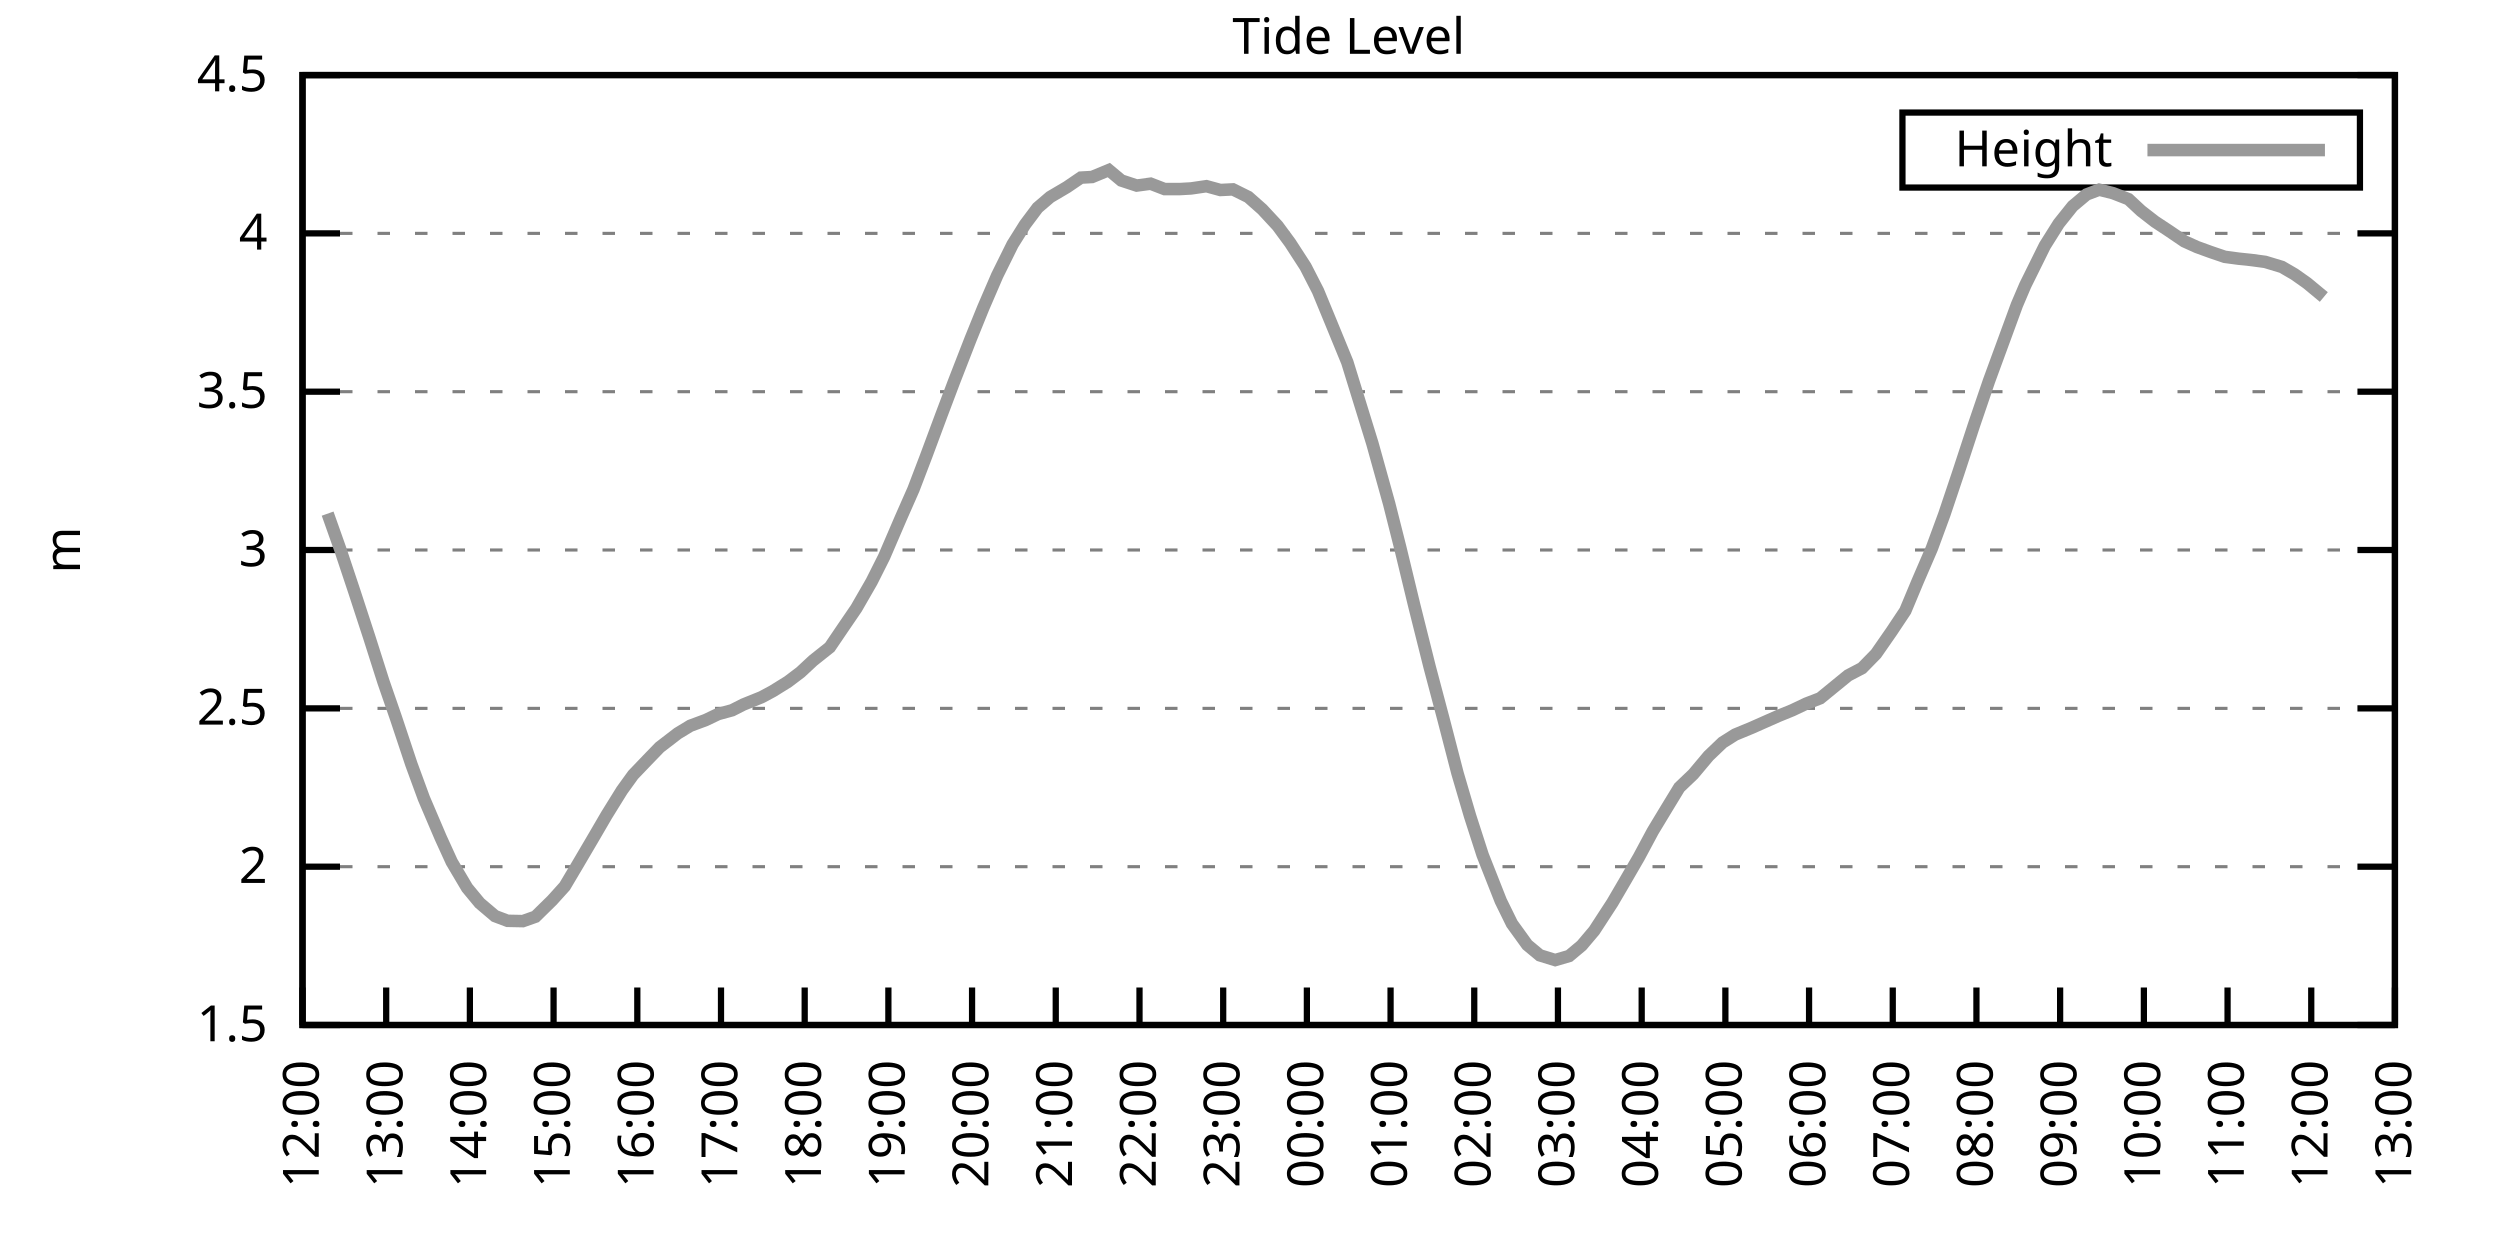
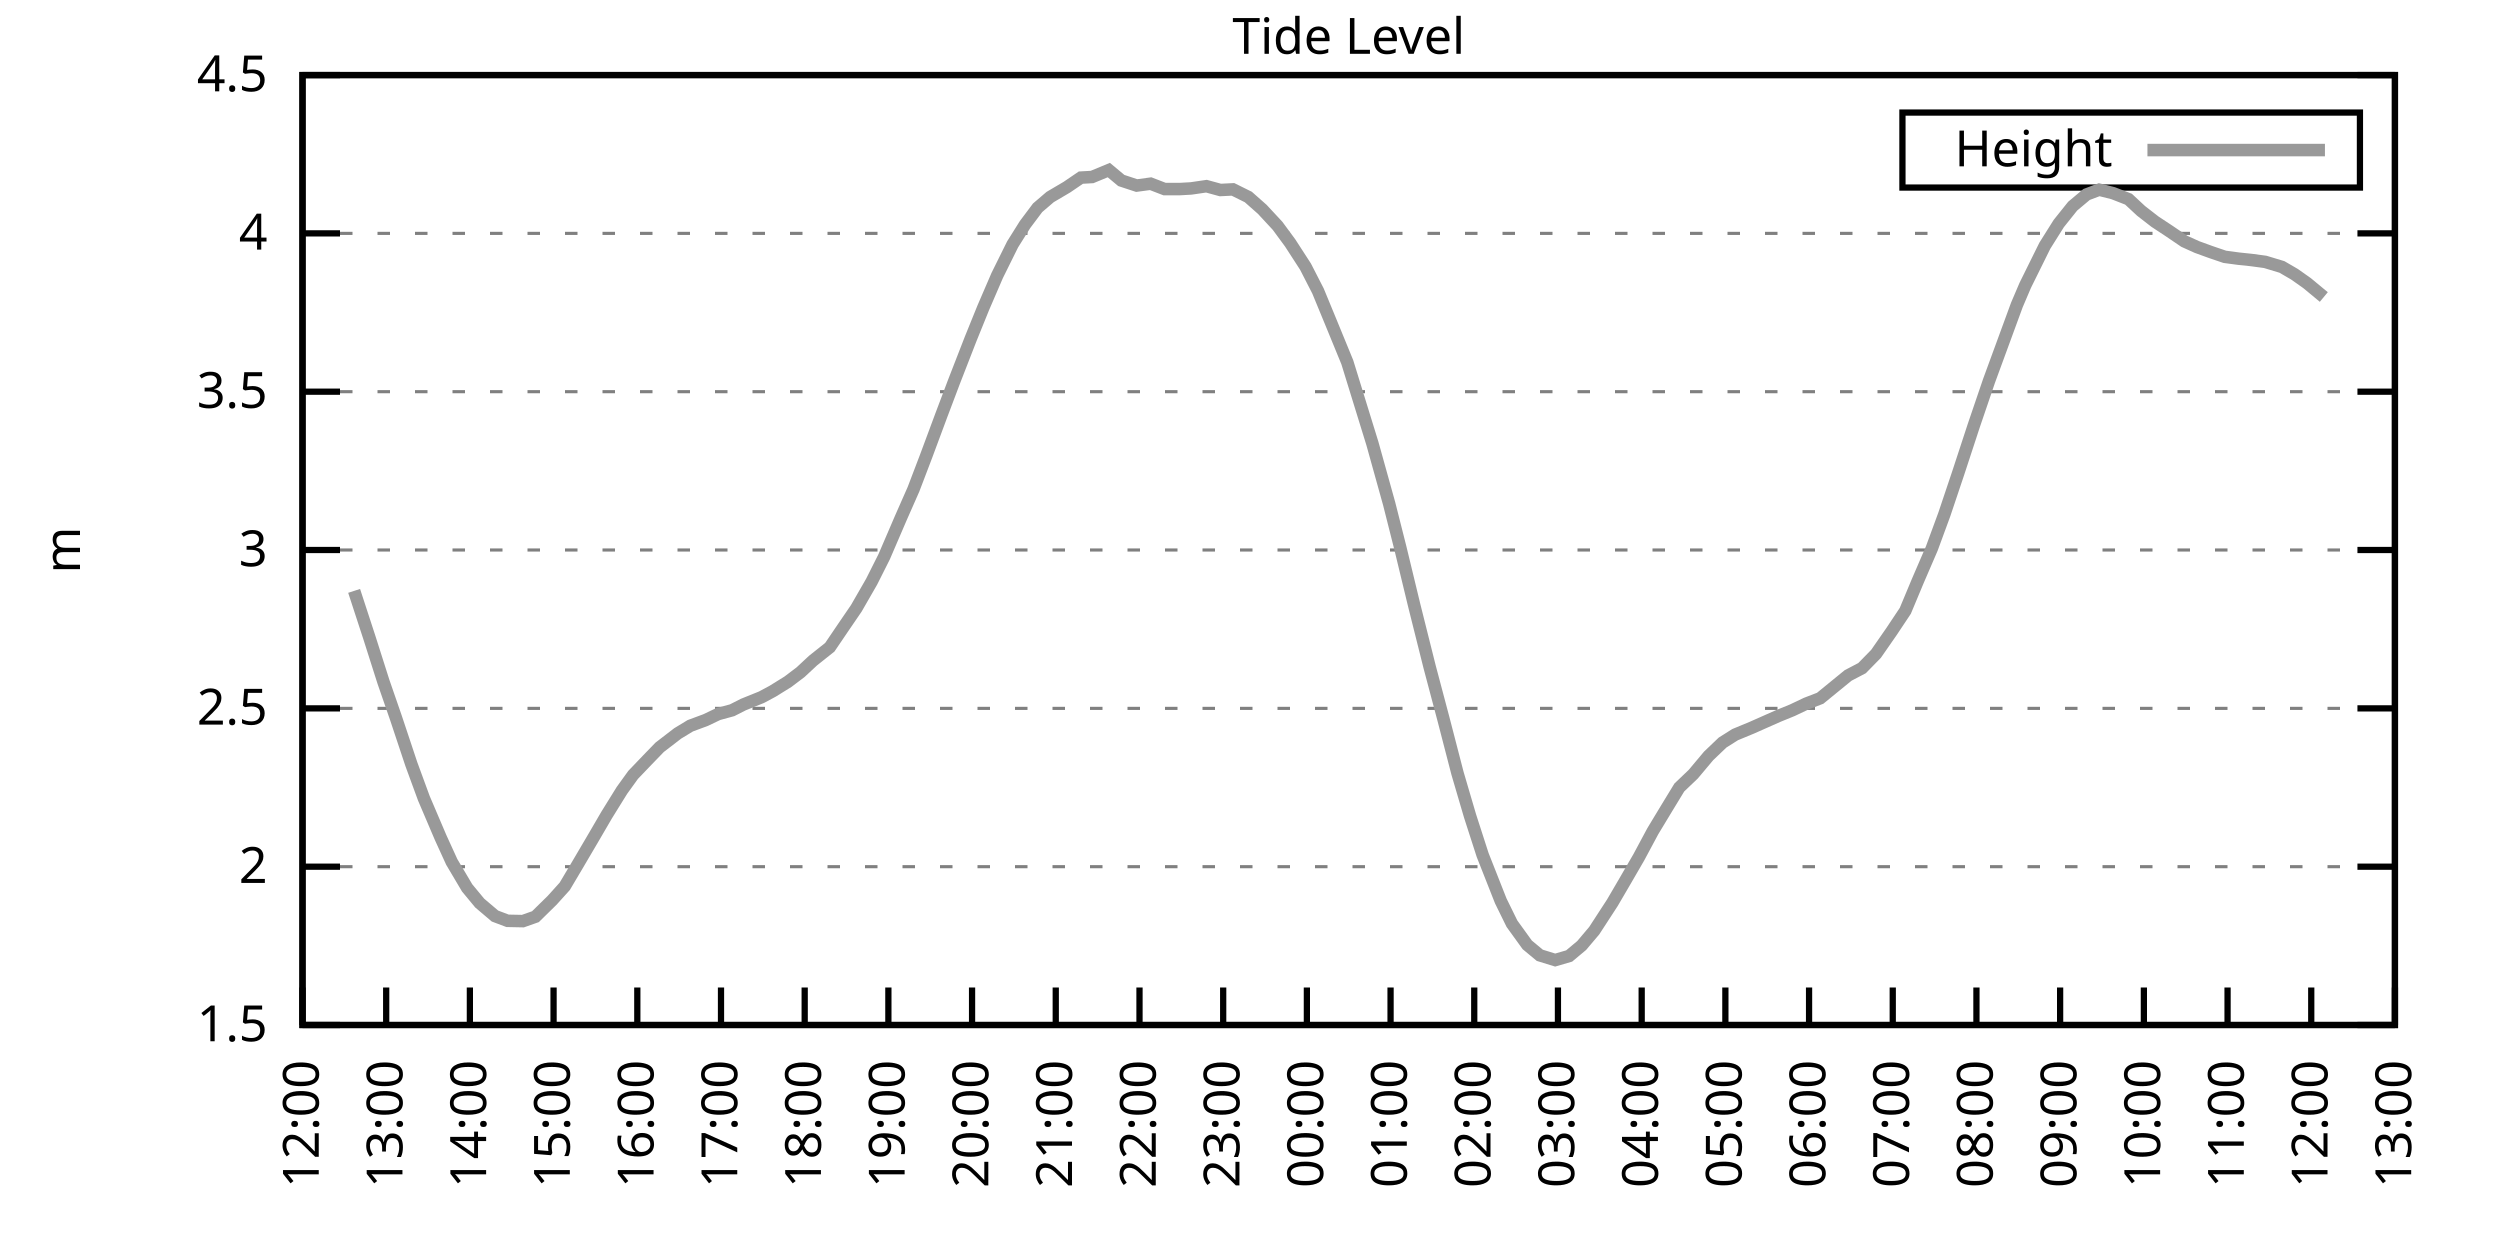
<svg xmlns="http://www.w3.org/2000/svg" xmlns:xlink="http://www.w3.org/1999/xlink" width="400" height="200" viewBox="0 0 400 200">
  <g id="gnuplot_canvas">
    <rect x="0" y="0" width="400" height="200" fill="none" />
    <defs>
      <circle id="gpDot" r="0.5" stroke-width="0.5" stroke="currentColor" />
      <path id="gpPt0" stroke-width="0.333" stroke="currentColor" d="M-1,0 h2 M0,-1 v2" />
      <path id="gpPt1" stroke-width="0.333" stroke="currentColor" d="M-1,-1 L1,1 M1,-1 L-1,1" />
      <path id="gpPt2" stroke-width="0.333" stroke="currentColor" d="M-1,0 L1,0 M0,-1 L0,1 M-1,-1 L1,1 M-1,1 L1,-1" />
      <rect id="gpPt3" stroke-width="0.333" stroke="currentColor" x="-1" y="-1" width="2" height="2" />
      <rect id="gpPt4" stroke-width="0.333" stroke="currentColor" fill="currentColor" x="-1" y="-1" width="2" height="2" />
      <circle id="gpPt5" stroke-width="0.333" stroke="currentColor" cx="0" cy="0" r="1" />
      <use xlink:href="#gpPt5" id="gpPt6" fill="currentColor" stroke="none" />
      <path id="gpPt7" stroke-width="0.333" stroke="currentColor" d="M0,-1.33 L-1.33,0.67 L1.33,0.67 z" />
      <use xlink:href="#gpPt7" id="gpPt8" fill="currentColor" stroke="none" />
      <use xlink:href="#gpPt7" id="gpPt9" stroke="currentColor" transform="rotate(180)" />
      <use xlink:href="#gpPt9" id="gpPt10" fill="currentColor" stroke="none" />
      <use xlink:href="#gpPt3" id="gpPt11" stroke="currentColor" transform="rotate(45)" />
      <use xlink:href="#gpPt11" id="gpPt12" fill="currentColor" stroke="none" />
      <path id="gpPt13" stroke-width="0.333" stroke="currentColor" d="M0,1.330 L1.265,0.411 L0.782,-1.067 L-0.782,-1.076 L-1.265,0.411 z" />
      <use xlink:href="#gpPt13" id="gpPt14" fill="currentColor" stroke="none" />
      <filter id="textbox" filterUnits="objectBoundingBox" x="0" y="0" height="1" width="1">
        <feFlood flood-color="white" flood-opacity="1" result="bgnd" />
        <feComposite in="SourceGraphic" in2="bgnd" operator="atop" />
      </filter>
      <filter id="greybox" filterUnits="objectBoundingBox" x="0" y="0" height="1" width="1">
        <feFlood flood-color="lightgrey" flood-opacity="1" result="grey" />
        <feComposite in="SourceGraphic" in2="grey" operator="atop" />
      </filter>
    </defs>
    <g fill="none" color="white" stroke="currentColor" stroke-width="1.00" stroke-linecap="butt" stroke-linejoin="miter">
</g>
    <g fill="none" color="black" stroke="currentColor" stroke-width="1.00" stroke-linecap="butt" stroke-linejoin="miter">
      <g stroke="none" shape-rendering="crispEdges">
        <polygon fill="rgb(255, 255, 255)" points="48.40,164.00 383.18,164.00 383.18,12.02 48.40,12.02 " />
      </g>
    </g>
    <g fill="none" color="black" stroke="currentColor" stroke-width="1.00" stroke-linecap="butt" stroke-linejoin="miter">
</g>
    <g fill="none" color="black" stroke="black" stroke-width="0.50" stroke-linecap="butt" stroke-linejoin="miter">
</g>
    <g fill="none" color="gray" stroke="currentColor" stroke-width="0.50" stroke-linecap="butt" stroke-linejoin="miter">
      <path stroke="gray" stroke-dasharray="2,4" class="gridline" d="M48.40,164.00 L383.19,164.00  " />
    </g>
    <g fill="none" color="gray" stroke="gray" stroke-width="1.00" stroke-linecap="butt" stroke-linejoin="miter">
</g>
    <g fill="none" color="black" stroke="currentColor" stroke-width="1.00" stroke-linecap="butt" stroke-linejoin="miter">
      <path stroke="black" d="M48.40,164.00 L54.40,164.00 M383.19,164.00 L377.19,164.00  " />
      <g transform="translate(42.80,166.60)" stroke="none" fill="black" font-family="Sans" font-size="8.00" text-anchor="end">
        <text>
          <tspan font-family="Sans"> 1.5</tspan>
        </text>
      </g>
    </g>
    <g fill="none" color="black" stroke="currentColor" stroke-width="1.00" stroke-linecap="butt" stroke-linejoin="miter">
</g>
    <g fill="none" color="black" stroke="black" stroke-width="0.50" stroke-linecap="butt" stroke-linejoin="miter">
</g>
    <g fill="none" color="gray" stroke="currentColor" stroke-width="0.50" stroke-linecap="butt" stroke-linejoin="miter">
      <path stroke="gray" stroke-dasharray="2,4" class="gridline" d="M48.40,138.67 L383.19,138.67  " />
    </g>
    <g fill="none" color="gray" stroke="gray" stroke-width="1.00" stroke-linecap="butt" stroke-linejoin="miter">
</g>
    <g fill="none" color="black" stroke="currentColor" stroke-width="1.00" stroke-linecap="butt" stroke-linejoin="miter">
      <path stroke="black" d="M48.40,138.67 L54.40,138.67 M383.19,138.67 L377.19,138.67  " />
      <g transform="translate(42.80,141.27)" stroke="none" fill="black" font-family="Sans" font-size="8.00" text-anchor="end">
        <text>
          <tspan font-family="Sans"> 2</tspan>
        </text>
      </g>
    </g>
    <g fill="none" color="black" stroke="currentColor" stroke-width="1.00" stroke-linecap="butt" stroke-linejoin="miter">
</g>
    <g fill="none" color="black" stroke="black" stroke-width="0.50" stroke-linecap="butt" stroke-linejoin="miter">
</g>
    <g fill="none" color="gray" stroke="currentColor" stroke-width="0.50" stroke-linecap="butt" stroke-linejoin="miter">
      <path stroke="gray" stroke-dasharray="2,4" class="gridline" d="M48.40,113.34 L383.19,113.34  " />
    </g>
    <g fill="none" color="gray" stroke="gray" stroke-width="1.00" stroke-linecap="butt" stroke-linejoin="miter">
</g>
    <g fill="none" color="black" stroke="currentColor" stroke-width="1.00" stroke-linecap="butt" stroke-linejoin="miter">
      <path stroke="black" d="M48.40,113.34 L54.40,113.34 M383.19,113.34 L377.19,113.34  " />
      <g transform="translate(42.80,115.94)" stroke="none" fill="black" font-family="Sans" font-size="8.00" text-anchor="end">
        <text>
          <tspan font-family="Sans"> 2.5</tspan>
        </text>
      </g>
    </g>
    <g fill="none" color="black" stroke="currentColor" stroke-width="1.00" stroke-linecap="butt" stroke-linejoin="miter">
</g>
    <g fill="none" color="black" stroke="black" stroke-width="0.50" stroke-linecap="butt" stroke-linejoin="miter">
</g>
    <g fill="none" color="gray" stroke="currentColor" stroke-width="0.50" stroke-linecap="butt" stroke-linejoin="miter">
      <path stroke="gray" stroke-dasharray="2,4" class="gridline" d="M48.40,88.00 L383.19,88.00  " />
    </g>
    <g fill="none" color="gray" stroke="gray" stroke-width="1.00" stroke-linecap="butt" stroke-linejoin="miter">
</g>
    <g fill="none" color="black" stroke="currentColor" stroke-width="1.00" stroke-linecap="butt" stroke-linejoin="miter">
      <path stroke="black" d="M48.40,88.00 L54.40,88.00 M383.19,88.00 L377.19,88.00  " />
      <g transform="translate(42.80,90.60)" stroke="none" fill="black" font-family="Sans" font-size="8.00" text-anchor="end">
        <text>
          <tspan font-family="Sans"> 3</tspan>
        </text>
      </g>
    </g>
    <g fill="none" color="black" stroke="currentColor" stroke-width="1.00" stroke-linecap="butt" stroke-linejoin="miter">
</g>
    <g fill="none" color="black" stroke="black" stroke-width="0.50" stroke-linecap="butt" stroke-linejoin="miter">
</g>
    <g fill="none" color="gray" stroke="currentColor" stroke-width="0.50" stroke-linecap="butt" stroke-linejoin="miter">
      <path stroke="gray" stroke-dasharray="2,4" class="gridline" d="M48.40,62.67 L383.19,62.67  " />
    </g>
    <g fill="none" color="gray" stroke="gray" stroke-width="1.00" stroke-linecap="butt" stroke-linejoin="miter">
</g>
    <g fill="none" color="black" stroke="currentColor" stroke-width="1.00" stroke-linecap="butt" stroke-linejoin="miter">
      <path stroke="black" d="M48.40,62.67 L54.40,62.67 M383.19,62.67 L377.19,62.67  " />
      <g transform="translate(42.80,65.27)" stroke="none" fill="black" font-family="Sans" font-size="8.00" text-anchor="end">
        <text>
          <tspan font-family="Sans"> 3.5</tspan>
        </text>
      </g>
    </g>
    <g fill="none" color="black" stroke="currentColor" stroke-width="1.00" stroke-linecap="butt" stroke-linejoin="miter">
</g>
    <g fill="none" color="black" stroke="black" stroke-width="0.50" stroke-linecap="butt" stroke-linejoin="miter">
</g>
    <g fill="none" color="gray" stroke="currentColor" stroke-width="0.50" stroke-linecap="butt" stroke-linejoin="miter">
      <path stroke="gray" stroke-dasharray="2,4" class="gridline" d="M48.40,37.34 L383.19,37.34  " />
    </g>
    <g fill="none" color="gray" stroke="gray" stroke-width="1.00" stroke-linecap="butt" stroke-linejoin="miter">
</g>
    <g fill="none" color="black" stroke="currentColor" stroke-width="1.00" stroke-linecap="butt" stroke-linejoin="miter">
      <path stroke="black" d="M48.40,37.34 L54.40,37.34 M383.19,37.34 L377.19,37.34  " />
      <g transform="translate(42.80,39.94)" stroke="none" fill="black" font-family="Sans" font-size="8.00" text-anchor="end">
        <text>
          <tspan font-family="Sans"> 4</tspan>
        </text>
      </g>
    </g>
    <g fill="none" color="black" stroke="currentColor" stroke-width="1.00" stroke-linecap="butt" stroke-linejoin="miter">
</g>
    <g fill="none" color="black" stroke="black" stroke-width="0.50" stroke-linecap="butt" stroke-linejoin="miter">
</g>
    <g fill="none" color="gray" stroke="currentColor" stroke-width="0.50" stroke-linecap="butt" stroke-linejoin="miter">
      <path stroke="gray" stroke-dasharray="2,4" class="gridline" d="M48.40,12.01 L383.19,12.01  " />
    </g>
    <g fill="none" color="gray" stroke="gray" stroke-width="1.00" stroke-linecap="butt" stroke-linejoin="miter">
</g>
    <g fill="none" color="black" stroke="currentColor" stroke-width="1.00" stroke-linecap="butt" stroke-linejoin="miter">
      <path stroke="black" d="M48.40,12.01 L54.40,12.01 M383.19,12.01 L377.19,12.01  " />
      <g transform="translate(42.80,14.61)" stroke="none" fill="black" font-family="Sans" font-size="8.00" text-anchor="end">
        <text>
          <tspan font-family="Sans"> 4.5</tspan>
        </text>
      </g>
    </g>
    <g fill="none" color="black" stroke="currentColor" stroke-width="1.00" stroke-linecap="butt" stroke-linejoin="miter">
      <path stroke="black" d="M48.40,164.00 L48.40,158.00  " />
      <g transform="translate(51.00,169.60) rotate(270.00)" stroke="none" fill="black" font-family="Sans" font-size="8.00" text-anchor="end">
        <text>
          <tspan font-family="Sans">12:00</tspan>
        </text>
      </g>
    </g>
    <g fill="none" color="black" stroke="currentColor" stroke-width="1.00" stroke-linecap="butt" stroke-linejoin="miter">
      <path stroke="black" d="M61.79,164.00 L61.79,158.00  " />
      <g transform="translate(64.39,169.60) rotate(270.00)" stroke="none" fill="black" font-family="Sans" font-size="8.00" text-anchor="end">
        <text>
          <tspan font-family="Sans">13:00</tspan>
        </text>
      </g>
    </g>
    <g fill="none" color="black" stroke="currentColor" stroke-width="1.00" stroke-linecap="butt" stroke-linejoin="miter">
      <path stroke="black" d="M75.18,164.00 L75.18,158.00  " />
      <g transform="translate(77.78,169.60) rotate(270.00)" stroke="none" fill="black" font-family="Sans" font-size="8.00" text-anchor="end">
        <text>
          <tspan font-family="Sans">14:00</tspan>
        </text>
      </g>
    </g>
    <g fill="none" color="black" stroke="currentColor" stroke-width="1.00" stroke-linecap="butt" stroke-linejoin="miter">
      <path stroke="black" d="M88.57,164.00 L88.57,158.00  " />
      <g transform="translate(91.17,169.60) rotate(270.00)" stroke="none" fill="black" font-family="Sans" font-size="8.00" text-anchor="end">
        <text>
          <tspan font-family="Sans">15:00</tspan>
        </text>
      </g>
    </g>
    <g fill="none" color="black" stroke="currentColor" stroke-width="1.00" stroke-linecap="butt" stroke-linejoin="miter">
      <path stroke="black" d="M101.97,164.00 L101.97,158.00  " />
      <g transform="translate(104.57,169.60) rotate(270.00)" stroke="none" fill="black" font-family="Sans" font-size="8.00" text-anchor="end">
        <text>
          <tspan font-family="Sans">16:00</tspan>
        </text>
      </g>
    </g>
    <g fill="none" color="black" stroke="currentColor" stroke-width="1.00" stroke-linecap="butt" stroke-linejoin="miter">
      <path stroke="black" d="M115.36,164.00 L115.36,158.00  " />
      <g transform="translate(117.96,169.60) rotate(270.00)" stroke="none" fill="black" font-family="Sans" font-size="8.00" text-anchor="end">
        <text>
          <tspan font-family="Sans">17:00</tspan>
        </text>
      </g>
    </g>
    <g fill="none" color="black" stroke="currentColor" stroke-width="1.00" stroke-linecap="butt" stroke-linejoin="miter">
      <path stroke="black" d="M128.75,164.00 L128.75,158.00  " />
      <g transform="translate(131.35,169.60) rotate(270.00)" stroke="none" fill="black" font-family="Sans" font-size="8.00" text-anchor="end">
        <text>
          <tspan font-family="Sans">18:00</tspan>
        </text>
      </g>
    </g>
    <g fill="none" color="black" stroke="currentColor" stroke-width="1.00" stroke-linecap="butt" stroke-linejoin="miter">
      <path stroke="black" d="M142.14,164.00 L142.14,158.00  " />
      <g transform="translate(144.74,169.60) rotate(270.00)" stroke="none" fill="black" font-family="Sans" font-size="8.00" text-anchor="end">
        <text>
          <tspan font-family="Sans">19:00</tspan>
        </text>
      </g>
    </g>
    <g fill="none" color="black" stroke="currentColor" stroke-width="1.00" stroke-linecap="butt" stroke-linejoin="miter">
      <path stroke="black" d="M155.53,164.00 L155.53,158.00  " />
      <g transform="translate(158.13,169.60) rotate(270.00)" stroke="none" fill="black" font-family="Sans" font-size="8.00" text-anchor="end">
        <text>
          <tspan font-family="Sans">20:00</tspan>
        </text>
      </g>
    </g>
    <g fill="none" color="black" stroke="currentColor" stroke-width="1.00" stroke-linecap="butt" stroke-linejoin="miter">
      <path stroke="black" d="M168.92,164.00 L168.92,158.00  " />
      <g transform="translate(171.52,169.60) rotate(270.00)" stroke="none" fill="black" font-family="Sans" font-size="8.00" text-anchor="end">
        <text>
          <tspan font-family="Sans">21:00</tspan>
        </text>
      </g>
    </g>
    <g fill="none" color="black" stroke="currentColor" stroke-width="1.00" stroke-linecap="butt" stroke-linejoin="miter">
      <path stroke="black" d="M182.32,164.00 L182.32,158.00  " />
      <g transform="translate(184.92,169.60) rotate(270.00)" stroke="none" fill="black" font-family="Sans" font-size="8.00" text-anchor="end">
        <text>
          <tspan font-family="Sans">22:00</tspan>
        </text>
      </g>
    </g>
    <g fill="none" color="black" stroke="currentColor" stroke-width="1.00" stroke-linecap="butt" stroke-linejoin="miter">
      <path stroke="black" d="M195.71,164.00 L195.71,158.00  " />
      <g transform="translate(198.31,169.60) rotate(270.00)" stroke="none" fill="black" font-family="Sans" font-size="8.00" text-anchor="end">
        <text>
          <tspan font-family="Sans">23:00</tspan>
        </text>
      </g>
    </g>
    <g fill="none" color="black" stroke="currentColor" stroke-width="1.00" stroke-linecap="butt" stroke-linejoin="miter">
      <path stroke="black" d="M209.10,164.00 L209.10,158.00  " />
      <g transform="translate(211.70,169.60) rotate(270.00)" stroke="none" fill="black" font-family="Sans" font-size="8.00" text-anchor="end">
        <text>
          <tspan font-family="Sans">00:00</tspan>
        </text>
      </g>
    </g>
    <g fill="none" color="black" stroke="currentColor" stroke-width="1.00" stroke-linecap="butt" stroke-linejoin="miter">
      <path stroke="black" d="M222.49,164.00 L222.49,158.00  " />
      <g transform="translate(225.09,169.60) rotate(270.00)" stroke="none" fill="black" font-family="Sans" font-size="8.00" text-anchor="end">
        <text>
          <tspan font-family="Sans">01:00</tspan>
        </text>
      </g>
    </g>
    <g fill="none" color="black" stroke="currentColor" stroke-width="1.00" stroke-linecap="butt" stroke-linejoin="miter">
      <path stroke="black" d="M235.88,164.00 L235.88,158.00  " />
      <g transform="translate(238.48,169.60) rotate(270.00)" stroke="none" fill="black" font-family="Sans" font-size="8.00" text-anchor="end">
        <text>
          <tspan font-family="Sans">02:00</tspan>
        </text>
      </g>
    </g>
    <g fill="none" color="black" stroke="currentColor" stroke-width="1.00" stroke-linecap="butt" stroke-linejoin="miter">
      <path stroke="black" d="M249.27,164.00 L249.27,158.00  " />
      <g transform="translate(251.87,169.60) rotate(270.00)" stroke="none" fill="black" font-family="Sans" font-size="8.00" text-anchor="end">
        <text>
          <tspan font-family="Sans">03:00</tspan>
        </text>
      </g>
    </g>
    <g fill="none" color="black" stroke="currentColor" stroke-width="1.00" stroke-linecap="butt" stroke-linejoin="miter">
      <path stroke="black" d="M262.67,164.00 L262.67,158.00  " />
      <g transform="translate(265.27,169.60) rotate(270.00)" stroke="none" fill="black" font-family="Sans" font-size="8.00" text-anchor="end">
        <text>
          <tspan font-family="Sans">04:00</tspan>
        </text>
      </g>
    </g>
    <g fill="none" color="black" stroke="currentColor" stroke-width="1.00" stroke-linecap="butt" stroke-linejoin="miter">
      <path stroke="black" d="M276.06,164.00 L276.06,158.00  " />
      <g transform="translate(278.66,169.60) rotate(270.00)" stroke="none" fill="black" font-family="Sans" font-size="8.00" text-anchor="end">
        <text>
          <tspan font-family="Sans">05:00</tspan>
        </text>
      </g>
    </g>
    <g fill="none" color="black" stroke="currentColor" stroke-width="1.00" stroke-linecap="butt" stroke-linejoin="miter">
      <path stroke="black" d="M289.45,164.00 L289.45,158.00  " />
      <g transform="translate(292.05,169.60) rotate(270.00)" stroke="none" fill="black" font-family="Sans" font-size="8.00" text-anchor="end">
        <text>
          <tspan font-family="Sans">06:00</tspan>
        </text>
      </g>
    </g>
    <g fill="none" color="black" stroke="currentColor" stroke-width="1.00" stroke-linecap="butt" stroke-linejoin="miter">
      <path stroke="black" d="M302.84,164.00 L302.84,158.00  " />
      <g transform="translate(305.44,169.60) rotate(270.00)" stroke="none" fill="black" font-family="Sans" font-size="8.00" text-anchor="end">
        <text>
          <tspan font-family="Sans">07:00</tspan>
        </text>
      </g>
    </g>
    <g fill="none" color="black" stroke="currentColor" stroke-width="1.00" stroke-linecap="butt" stroke-linejoin="miter">
      <path stroke="black" d="M316.23,164.00 L316.23,158.00  " />
      <g transform="translate(318.83,169.60) rotate(270.00)" stroke="none" fill="black" font-family="Sans" font-size="8.00" text-anchor="end">
        <text>
          <tspan font-family="Sans">08:00</tspan>
        </text>
      </g>
    </g>
    <g fill="none" color="black" stroke="currentColor" stroke-width="1.00" stroke-linecap="butt" stroke-linejoin="miter">
      <path stroke="black" d="M329.62,164.00 L329.62,158.00  " />
      <g transform="translate(332.22,169.60) rotate(270.00)" stroke="none" fill="black" font-family="Sans" font-size="8.00" text-anchor="end">
        <text>
          <tspan font-family="Sans">09:00</tspan>
        </text>
      </g>
    </g>
    <g fill="none" color="black" stroke="currentColor" stroke-width="1.00" stroke-linecap="butt" stroke-linejoin="miter">
      <path stroke="black" d="M343.02,164.00 L343.02,158.00  " />
      <g transform="translate(345.62,169.60) rotate(270.00)" stroke="none" fill="black" font-family="Sans" font-size="8.00" text-anchor="end">
        <text>
          <tspan font-family="Sans">10:00</tspan>
        </text>
      </g>
    </g>
    <g fill="none" color="black" stroke="currentColor" stroke-width="1.00" stroke-linecap="butt" stroke-linejoin="miter">
      <path stroke="black" d="M356.41,164.00 L356.41,158.00  " />
      <g transform="translate(359.01,169.60) rotate(270.00)" stroke="none" fill="black" font-family="Sans" font-size="8.00" text-anchor="end">
        <text>
          <tspan font-family="Sans">11:00</tspan>
        </text>
      </g>
    </g>
    <g fill="none" color="black" stroke="currentColor" stroke-width="1.00" stroke-linecap="butt" stroke-linejoin="miter">
      <path stroke="black" d="M369.80,164.00 L369.80,158.00  " />
      <g transform="translate(372.40,169.60) rotate(270.00)" stroke="none" fill="black" font-family="Sans" font-size="8.00" text-anchor="end">
        <text>
          <tspan font-family="Sans">12:00</tspan>
        </text>
      </g>
    </g>
    <g fill="none" color="black" stroke="currentColor" stroke-width="1.00" stroke-linecap="butt" stroke-linejoin="miter">
      <path stroke="black" d="M383.19,164.00 L383.19,158.00  " />
      <g transform="translate(385.79,169.60) rotate(270.00)" stroke="none" fill="black" font-family="Sans" font-size="8.00" text-anchor="end">
        <text>
          <tspan font-family="Sans">13:00</tspan>
        </text>
      </g>
    </g>
    <g fill="none" color="black" stroke="currentColor" stroke-width="1.00" stroke-linecap="butt" stroke-linejoin="miter">
</g>
    <g fill="none" color="black" stroke="currentColor" stroke-width="1.00" stroke-linecap="butt" stroke-linejoin="miter">
      <path stroke="black" d="M48.40,12.01 L48.40,164.00 L383.19,164.00 L383.19,12.01 L48.40,12.01 Z  " />
    </g>
    <g fill="none" color="black" stroke="currentColor" stroke-width="1.00" stroke-linecap="butt" stroke-linejoin="miter">
</g>
    <g fill="none" color="black" stroke="currentColor" stroke-width="1.00" stroke-linecap="butt" stroke-linejoin="miter">
      <path stroke="black" d="M304.39,30.01 L304.39,18.01 L377.59,18.01 L377.59,30.01 L304.39,30.01 Z  " />
    </g>
    <g id="Tide_level_plot_1">
      <g fill="none" color="white" stroke="black" stroke-width="2.00" stroke-linecap="butt" stroke-linejoin="miter">
</g>
      <g fill="none" color="black" stroke="currentColor" stroke-width="2.00" stroke-linecap="butt" stroke-linejoin="miter">
        <g transform="translate(337.99,26.61)" stroke="none" fill="black" font-family="Sans" font-size="8.00" text-anchor="end">
          <text>
            <tspan font-family="Sans">Height</tspan>
          </text>
        </g>
      </g>
      <g fill="none" color="black" stroke="currentColor" stroke-width="2.00" stroke-linecap="butt" stroke-linejoin="miter">
-         <path stroke="rgb(153, 153, 153)" d="M343.59,24.01 L371.99,24.01 M52.42,82.18 L54.43,87.85 L56.66,94.54 L59.11,102.04 L61.35,109.08 L63.35,114.86   L65.81,122.25 L67.82,127.73 L70.50,134.01 L72.28,137.91 L74.74,142.06 L76.75,144.49 L79.20,146.57 L81.21,147.33   L83.66,147.38 L85.67,146.67 L88.35,144.04 L90.36,141.81 L92.37,138.42 L95.05,133.86 L97.06,130.41 L99.51,126.46   L101.30,123.98 L103.53,121.65 L105.54,119.57 L108.44,117.34 L110.45,116.12 L112.90,115.21 L114.91,114.25 L117.14,113.64   L118.93,112.73 L121.83,111.56 L123.62,110.60 L126.07,109.08 L128.08,107.56 L130.09,105.69 L132.77,103.56 L135.00,100.27   L137.01,97.33 L139.46,93.07 L141.47,89.07 L144.15,82.84 L146.16,78.28 L148.17,73.01 L150.62,66.42 L152.63,61.10   L155.31,54.21 L157.32,49.25 L159.55,44.08 L162.01,39.11 L164.01,35.92 L166.02,33.24 L168.03,31.52 L170.71,29.94   L172.94,28.42 L174.73,28.32 L177.41,27.21 L179.41,28.88 L181.87,29.69 L184.10,29.39 L186.33,30.25 L188.79,30.25   L190.57,30.15 L193.03,29.79 L195.26,30.40 L197.27,30.30 L199.73,31.52 L201.96,33.49 L204.41,36.13 L206.42,38.86   L208.88,42.66 L210.88,46.56 L212.89,51.43 L215.57,57.96 L219.59,70.98 L222.27,80.61 L224.05,87.65 L226.29,96.92   L228.74,106.70 L230.97,115.11 L233.20,123.72 L235.21,130.56 L237.22,136.79 L240.12,144.14 L241.91,147.79 L244.36,151.18   L246.37,152.85 L248.83,153.61 L251.06,152.96 L253.07,151.28 L255.08,148.90 L257.98,144.44 L259.99,141.00 L262.22,137.15   L264.45,132.99 L266.68,129.30 L268.69,126.00 L270.92,123.87 L273.38,120.94 L275.61,118.81 L277.62,117.54 L280.30,116.43   L284.54,114.55 L286.77,113.64 L289.00,112.58 L291.23,111.72 L293.47,109.89 L295.70,108.07 L297.93,106.90 L300.16,104.62   L302.62,101.08 L304.85,97.73 L306.86,92.92 L309.09,87.75 L311.10,82.28 L313.33,75.64 L315.79,68.14 L318.24,60.95   L320.47,54.87 L322.70,48.79 L324.04,45.65 L327.17,39.32 L329.40,35.77 L331.63,32.98 L333.86,31.11 L335.87,30.35   L338.10,30.91 L340.56,31.87 L342.57,33.74 L344.80,35.47 L347.03,36.94 L349.49,38.61 L351.50,39.52 L353.73,40.33   L355.96,41.09 L358.19,41.39 L360.20,41.60 L362.43,41.90 L365.11,42.71 L367.12,43.88 L369.13,45.30 L371.81,47.52    " />
+         <path stroke="rgb(153, 153, 153)" d="M343.59,24.01 L371.99,24.01 M56.66,94.54 L59.11,102.04 L61.35,109.08 L63.35,114.86 L65.81,122.25 L67.82,127.73   L70.50,134.01 L72.28,137.91 L74.74,142.06 L76.75,144.49 L79.20,146.57 L81.21,147.33 L83.66,147.38 L85.67,146.67   L88.35,144.04 L90.36,141.81 L92.37,138.42 L95.05,133.86 L97.06,130.41 L99.51,126.46 L101.30,123.98 L103.53,121.65   L105.54,119.57 L108.44,117.34 L110.45,116.12 L112.90,115.21 L114.91,114.25 L117.14,113.64 L118.93,112.73 L121.83,111.56   L123.62,110.60 L126.07,109.08 L128.08,107.56 L130.09,105.69 L132.77,103.56 L135.00,100.27 L137.01,97.33 L139.46,93.07   L141.47,89.07 L144.15,82.84 L146.16,78.28 L148.17,73.01 L150.62,66.42 L152.63,61.10 L155.31,54.21 L157.32,49.25   L159.55,44.08 L162.01,39.11 L164.01,35.92 L166.02,33.24 L168.03,31.52 L170.71,29.94 L172.94,28.42 L174.73,28.32   L177.41,27.21 L179.41,28.88 L181.87,29.69 L184.10,29.39 L186.33,30.25 L188.79,30.25 L190.57,30.15 L193.03,29.79   L195.26,30.40 L197.27,30.30 L199.73,31.52 L201.96,33.49 L204.41,36.13 L206.42,38.86 L208.88,42.66 L210.88,46.56   L212.89,51.43 L215.57,57.96 L219.59,70.98 L222.27,80.61 L224.05,87.65 L226.29,96.92 L228.74,106.70 L230.97,115.11   L233.20,123.72 L235.21,130.56 L237.22,136.79 L240.12,144.14 L241.91,147.79 L244.36,151.18 L246.37,152.85 L248.83,153.61   L251.06,152.96 L253.07,151.28 L255.08,148.90 L257.98,144.44 L259.99,141.00 L262.22,137.15 L264.45,132.99 L266.68,129.30   L268.69,126.00 L270.92,123.87 L273.38,120.94 L275.61,118.81 L277.62,117.54 L280.30,116.43 L284.54,114.55 L286.77,113.64   L289.00,112.58 L291.23,111.72 L293.47,109.89 L295.70,108.07 L297.93,106.90 L300.16,104.62 L302.62,101.08 L304.85,97.73   L306.86,92.92 L309.09,87.75 L311.10,82.28 L313.33,75.64 L315.79,68.14 L318.24,60.95 L320.47,54.87 L322.70,48.79   L324.04,45.65 L327.17,39.32 L329.40,35.77 L331.63,32.98 L333.86,31.11 L335.87,30.35 L338.10,30.91 L340.56,31.87   L342.57,33.74 L344.80,35.47 L347.03,36.94 L349.49,38.61 L351.50,39.52 L353.73,40.33 L355.96,41.09 L358.19,41.39   L360.20,41.60 L362.43,41.90 L365.11,42.71 L367.12,43.88 L369.13,45.30 L371.81,47.52  " />
      </g>
    </g>
    <g fill="none" color="black" stroke="currentColor" stroke-width="2.00" stroke-linecap="butt" stroke-linejoin="miter">
</g>
    <g fill="none" color="black" stroke="black" stroke-width="1.00" stroke-linecap="butt" stroke-linejoin="miter">
</g>
    <g fill="none" color="black" stroke="currentColor" stroke-width="1.00" stroke-linecap="butt" stroke-linejoin="miter">
      <path stroke="black" d="M48.40,12.01 L48.40,164.00 L383.19,164.00 L383.19,12.01 L48.40,12.01 Z  " />
      <g transform="translate(12.80,88.01) rotate(270.00)" stroke="none" fill="black" font-family="Sans" font-size="8.00" text-anchor="middle">
        <text>
          <tspan font-family="Sans">m</tspan>
        </text>
      </g>
    </g>
    <g fill="none" color="black" stroke="currentColor" stroke-width="1.00" stroke-linecap="butt" stroke-linejoin="miter">
</g>
    <g fill="none" color="black" stroke="currentColor" stroke-width="1.00" stroke-linecap="butt" stroke-linejoin="miter">
      <g transform="translate(215.79,8.61)" stroke="none" fill="black" font-family="Sans" font-size="8.00" text-anchor="middle">
        <text>
          <tspan font-family="Sans">Tide Level</tspan>
        </text>
      </g>
    </g>
    <g fill="none" color="black" stroke="currentColor" stroke-width="1.00" stroke-linecap="butt" stroke-linejoin="miter">
</g>
  </g>
</svg>
